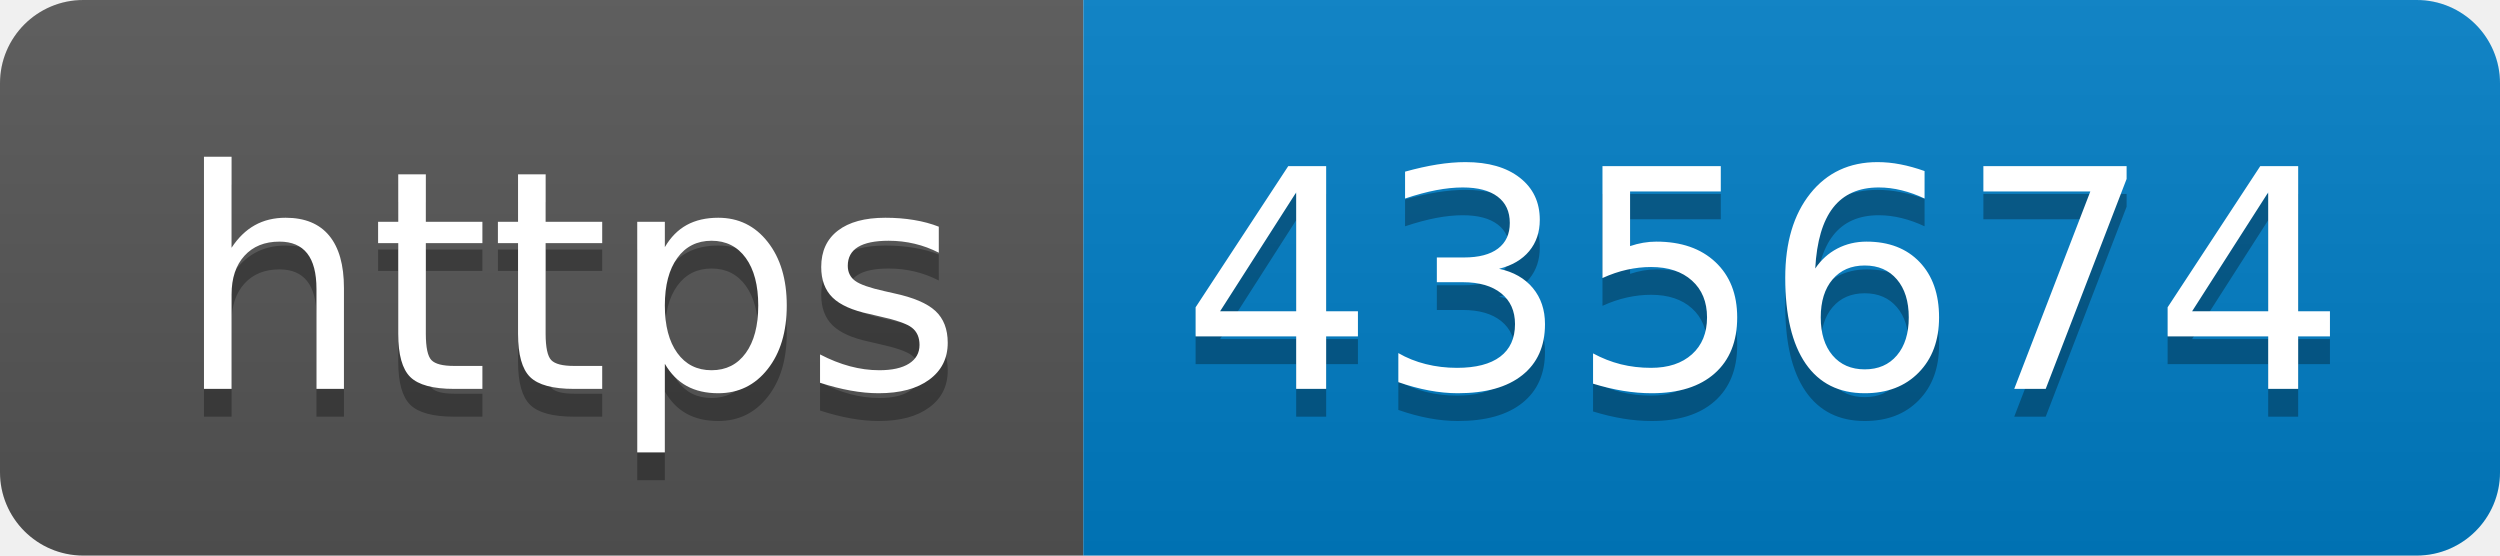
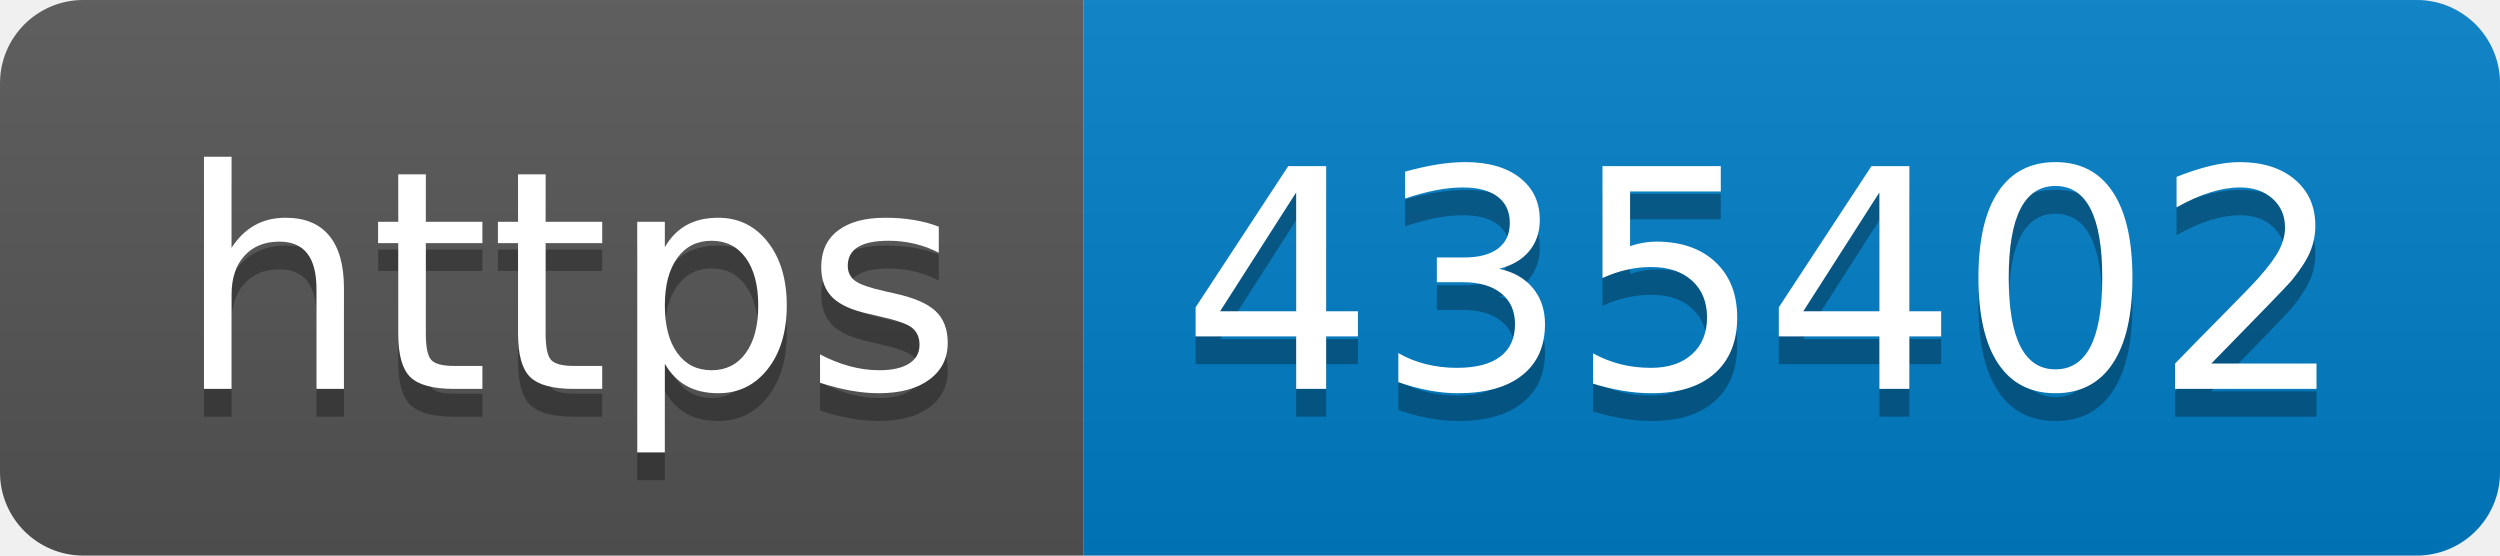
- <svg xmlns="http://www.w3.org/2000/svg" width="90" height="20" role="img" aria-label="https: 435674">
+ <svg xmlns="http://www.w3.org/2000/svg" width="90" height="20" role="img" aria-label="https: 435402">
  <linearGradient id="s" x2="0" y2="100%">
    <stop offset="0" stop-color="#bbb" stop-opacity=".1" />
    <stop offset="1" stop-opacity=".1" />
  </linearGradient>
  <clipPath id="r">
    <rect width="90" height="20" rx="3" fill="#fff" />
  </clipPath>
  <g clip-path="url(#r)">
    <rect width="39" height="20" fill="#555" />
    <rect x="39" width="51" height="20" fill="#007ec6" />
    <rect width="90" height="20" fill="url(#s)" />
  </g>
  <g fill="#fff" text-anchor="middle" font-family="Verdana,Geneva,DejaVu Sans,sans-serif" text-rendering="geometricPrecision" font-size="110">
    <text aria-hidden="true" x="205" y="150" fill="#010101" fill-opacity=".3" transform="scale(.1)" textLength="290">https</text>
    <text x="205" y="140" transform="scale(.1)" fill="#fff" textLength="290">https</text>
-     <text aria-hidden="true" x="635" y="150" fill="#010101" fill-opacity=".3" transform="scale(.1)" textLength="410">435674</text>
-     <text x="635" y="140" transform="scale(.1)" fill="#fff" textLength="410">435674</text>
+     <text aria-hidden="true" x="635" y="150" fill="#010101" fill-opacity=".3" transform="scale(.1)" textLength="410">435402</text>
+     <text x="635" y="140" transform="scale(.1)" fill="#fff" textLength="410">435402</text>
  </g>
</svg>
